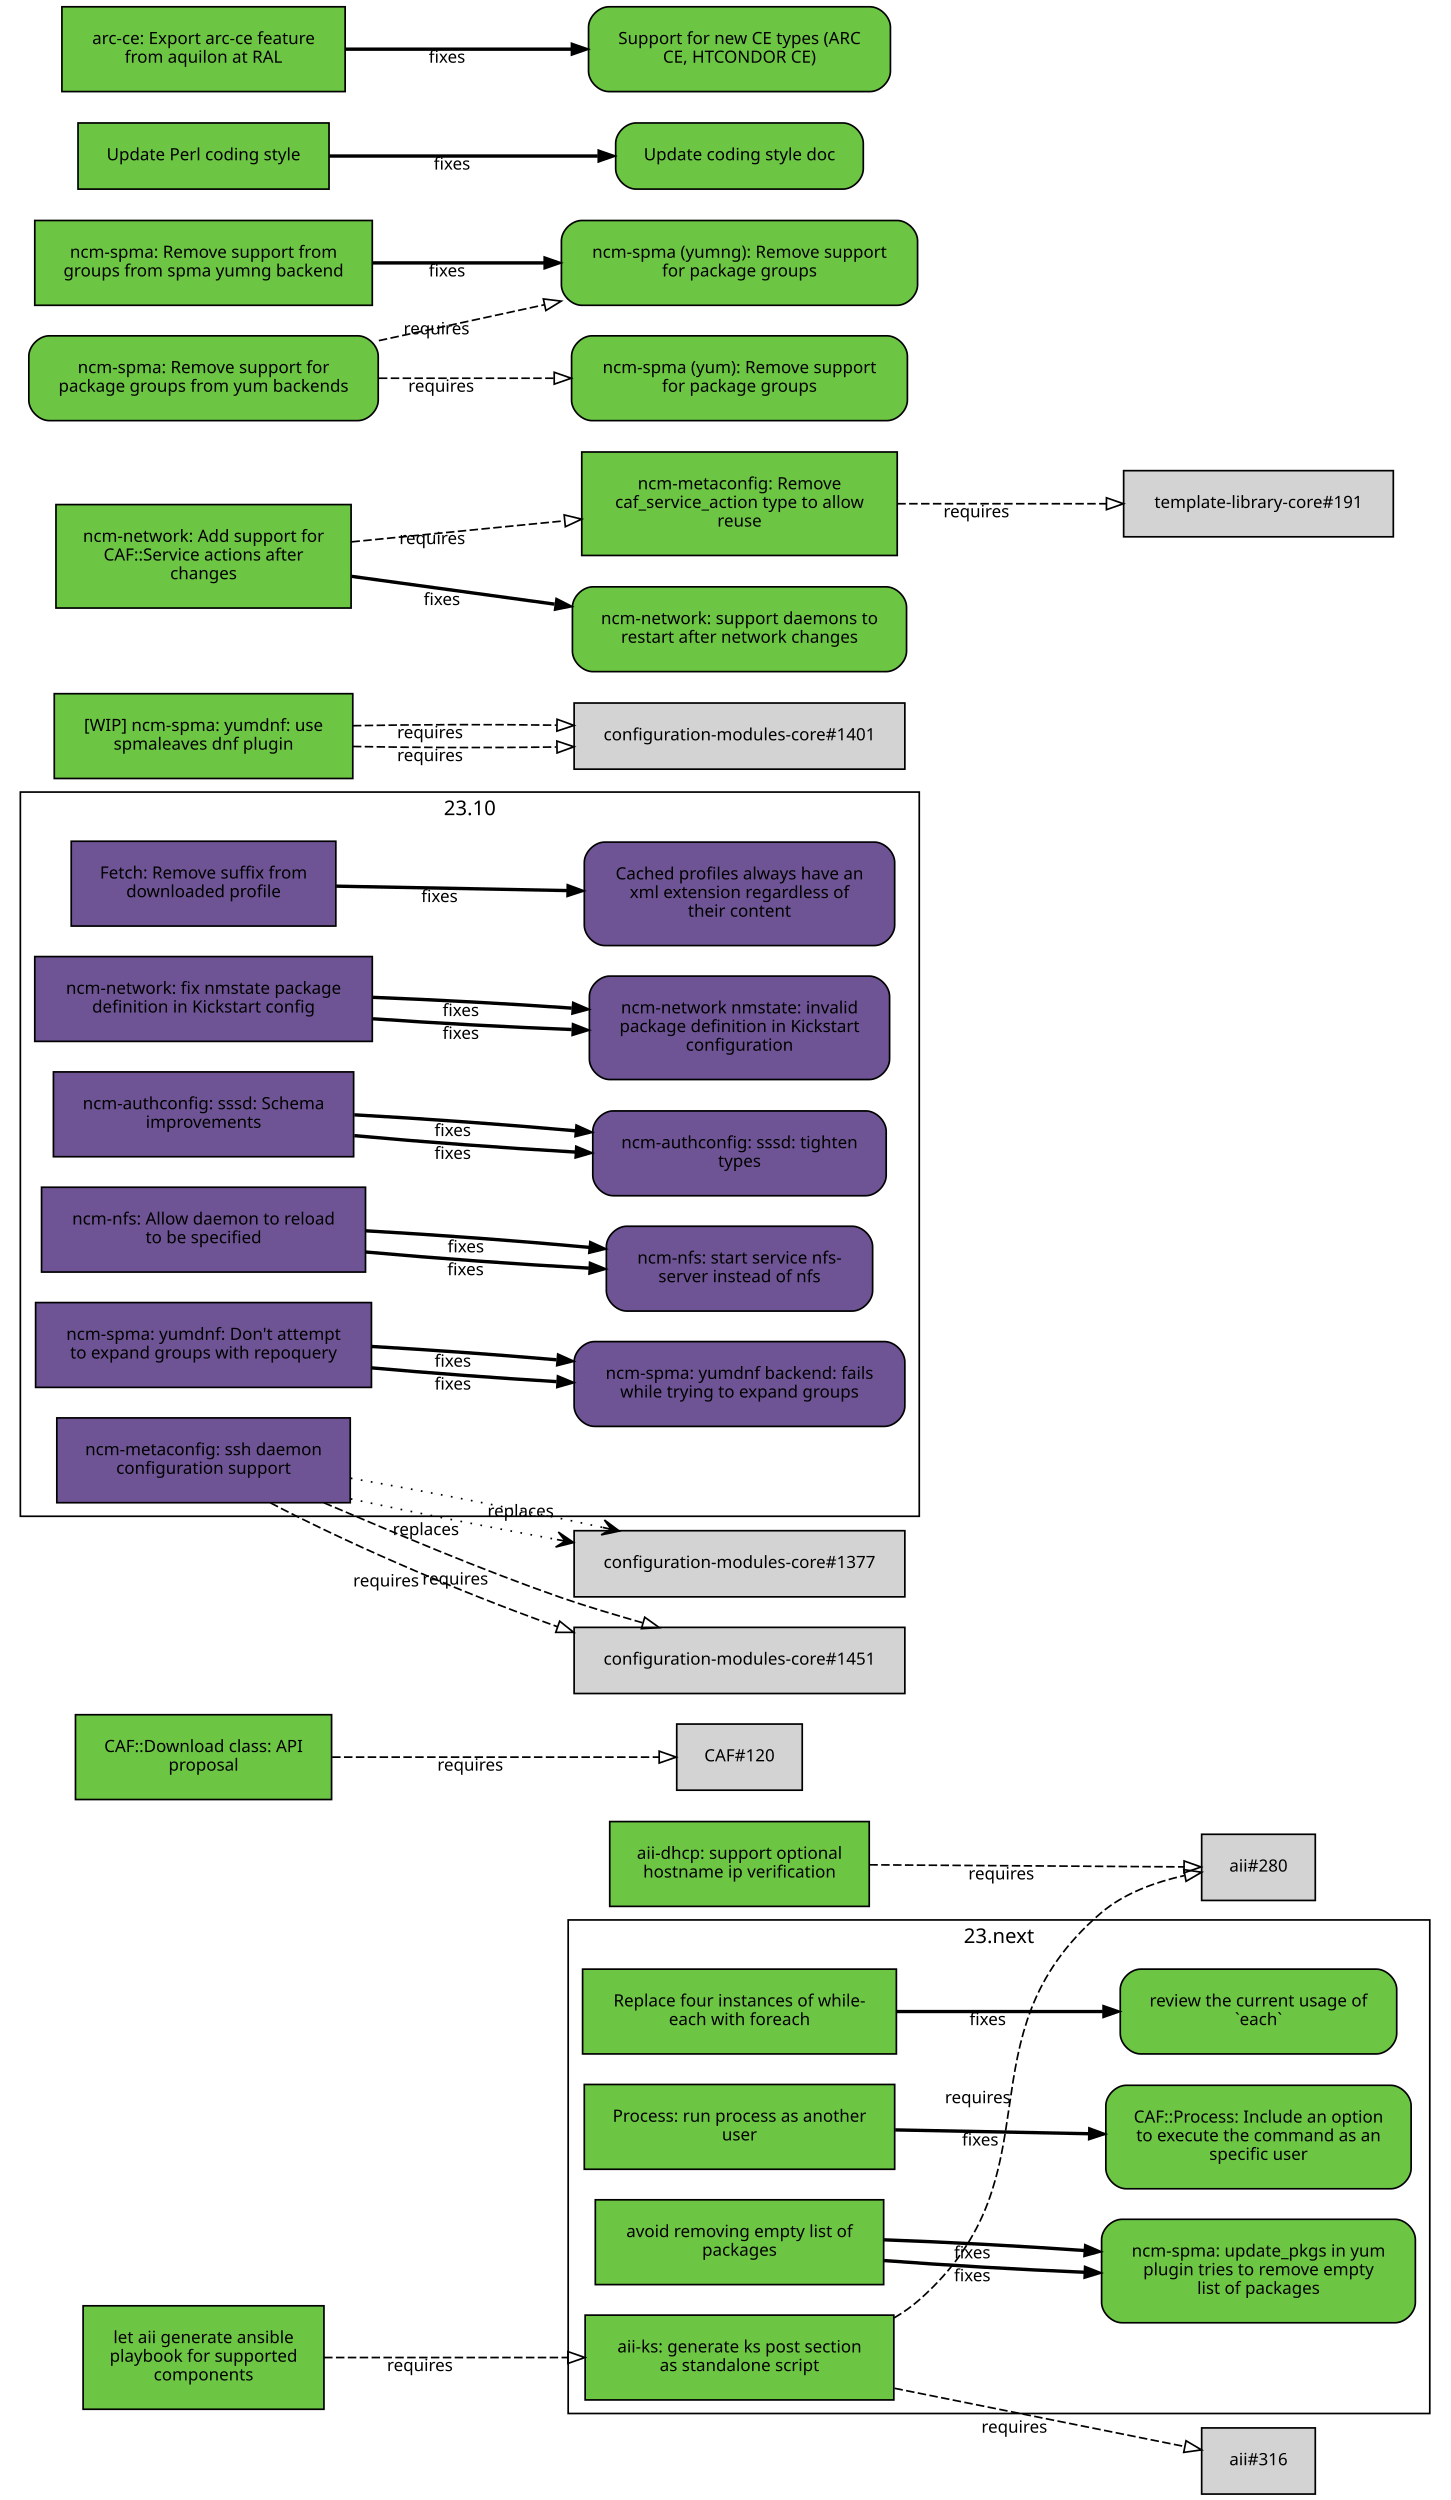
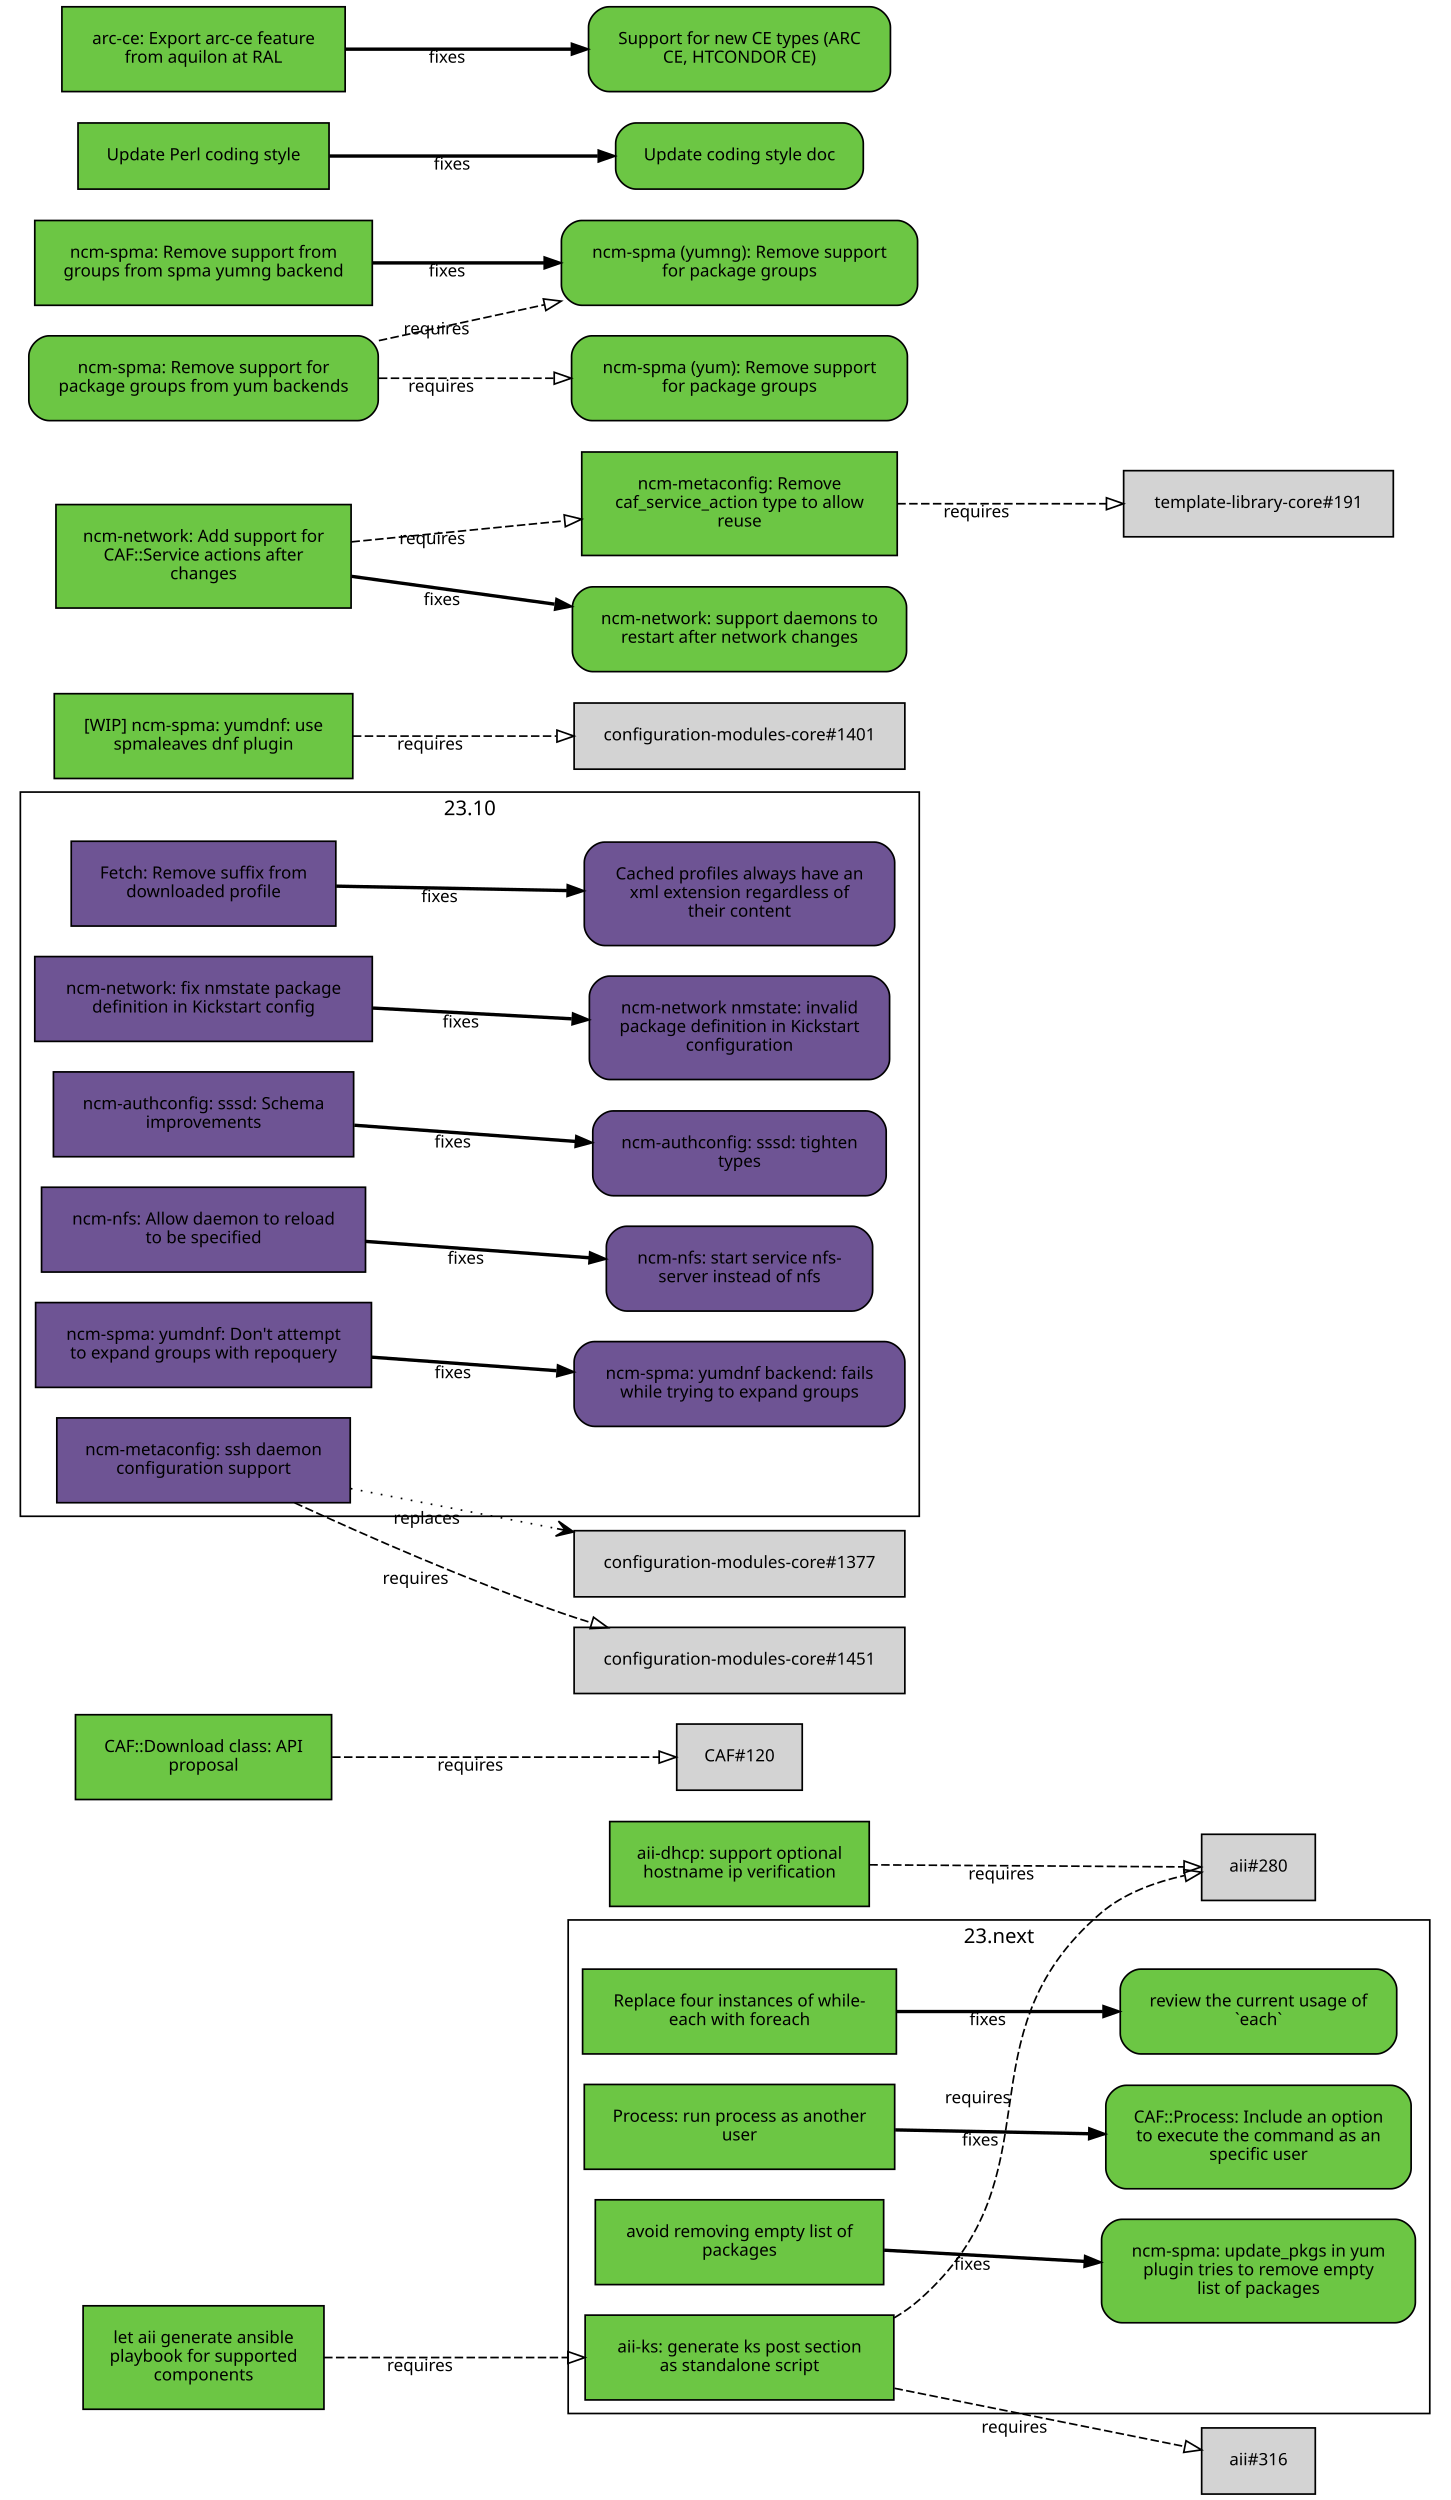
<svg xmlns="http://www.w3.org/2000/svg" xmlns:xlink="http://www.w3.org/1999/xlink" width="855pt" height="1474pt" viewBox="0.00 0.00 855.00 1474.00">
  <g id="graph0" class="graph" transform="scale(1 1) rotate(0) translate(4 1470)">
    <polygon fill="white" stroke="white" points="-4,5 -4,-1470 852,-1470 852,5 -4,5" />
    <g id="clust2" class="cluster">
      <polygon fill="none" stroke="black" points="8,-576 8,-1003 538,-1003 538,-576 8,-576" />
      <text text-anchor="middle" x="273" y="-989.4" font-family="Sans" font-size="12.00">23.10</text>
    </g>
    <g id="clust1" class="cluster">
      <polygon fill="none" stroke="black" points="331,-47 331,-338 839,-338 839,-47 331,-47" />
      <text text-anchor="middle" x="585" y="-324.4" font-family="Sans" font-size="12.00">23.next</text>
    </g>
    <g id="node1" class="node">
      <g id="a_node1">
        <a xlink:href="https://github.com/quattor/aii/pull/328" xlink:title="aii#328 (pull-request)" target="_parent">
          <polygon fill="#6cc644" stroke="black" points="523,-105 341,-105 341,-55 523,-55 523,-105" />
          <text text-anchor="middle" x="432" y="-83" font-family="Sans" font-size="10.00">aii-ks: generate ks post section</text>
          <text text-anchor="middle" x="432" y="-72" font-family="Sans" font-size="10.00">as standalone script</text>
        </a>
      </g>
    </g>
    <g id="node2" class="node">
      <polygon fill="lightgrey" stroke="black" points="771.5,-388.5 704.5,-388.5 704.5,-349.5 771.5,-349.5 771.5,-388.5" />
      <text text-anchor="middle" x="738" y="-366.5" font-family="Sans" font-size="10.00">aii#280</text>
    </g>
    <g id="edge1" class="edge">
      <path fill="none" stroke="black" stroke-dasharray="5,2" d="M523.177,-103.373C528.47,-106.484 533.473,-110.008 538,-114 621.964,-188.027 560.019,-269.143 645,-342 658.709,-353.754 677.321,-360.394 694.218,-364.145" />
      <polygon fill="none" stroke="black" points="693.975,-367.663 704.458,-366.126 695.305,-360.79 693.975,-367.663" />
      <text text-anchor="middle" x="572.527" y="-229.944" font-family="Sans" font-size="10.00">requires</text>
    </g>
    <g id="node3" class="node">
      <polygon fill="lightgrey" stroke="black" points="771.5,-38.5 704.5,-38.5 704.5,0.5 771.5,0.5 771.5,-38.5" />
      <text text-anchor="middle" x="738" y="-16.5" font-family="Sans" font-size="10.00">aii#316</text>
    </g>
    <g id="edge2" class="edge">
      <path fill="none" stroke="black" stroke-dasharray="5,2" d="M523.387,-61.863C580.055,-50.492 650.477,-36.362 694.595,-27.509" />
      <polygon fill="none" stroke="black" points="695.291,-30.939 704.407,-25.54 693.914,-24.076 695.291,-30.939" />
      <text text-anchor="middle" x="594.051" y="-35.671" font-family="Sans" font-size="10.00">requires</text>
    </g>
    <g id="node4" class="node">
      <g id="a_node4">
        <a xlink:href="https://github.com/quattor/aii/pull/331" xlink:title="aii#331 (pull-request)" target="_parent">
          <polygon fill="#6cc644" stroke="black" points="187,-110.5 45,-110.5 45,-49.5 187,-49.5 187,-110.5" />
          <text text-anchor="middle" x="116" y="-88.5" font-family="Sans" font-size="10.00">let aii generate ansible</text>
          <text text-anchor="middle" x="116" y="-77.5" font-family="Sans" font-size="10.00">playbook for supported</text>
          <text text-anchor="middle" x="116" y="-66.5" font-family="Sans" font-size="10.00">components</text>
        </a>
      </g>
    </g>
    <g id="edge3" class="edge">
      <path fill="none" stroke="black" stroke-dasharray="5,2" d="M187.077,-80C229.343,-80 283.883,-80 330.668,-80" />
      <polygon fill="none" stroke="black" points="330.834,-83.5 340.834,-80 330.834,-76.5 330.834,-83.5" />
      <text text-anchor="middle" x="243.574" y="-72" font-family="Sans" font-size="10.00">requires</text>
    </g>
    <g id="node5" class="node">
      <g id="a_node5">
        <a xlink:href="https://github.com/quattor/aii/pull/299" xlink:title="aii#299 (pull-request)" target="_parent">
          <polygon fill="#6cc644" stroke="black" points="508.5,-396 355.5,-396 355.5,-346 508.5,-346 508.5,-396" />
          <text text-anchor="middle" x="432" y="-374" font-family="Sans" font-size="10.00">aii-dhcp: support optional</text>
          <text text-anchor="middle" x="432" y="-363" font-family="Sans" font-size="10.00">hostname ip verification</text>
        </a>
      </g>
    </g>
    <g id="edge4" class="edge">
      <path fill="none" stroke="black" stroke-dasharray="5,2" d="M508.537,-370.503C567.023,-370.118 645.931,-369.599 694.049,-369.283" />
      <polygon fill="none" stroke="black" points="694.146,-372.782 704.123,-369.216 694.1,-365.782 694.146,-372.782" />
      <text text-anchor="middle" x="586.342" y="-361.86" font-family="Sans" font-size="10.00">requires</text>
    </g>
    <g id="node6" class="node">
      <g id="a_node6">
        <a xlink:href="https://github.com/quattor/CAF/pull/277" xlink:title="CAF#277 (pull-request)" target="_parent">
          <polygon fill="#6cc644" stroke="black" points="524.5,-309 339.5,-309 339.5,-259 524.5,-259 524.5,-309" />
          <text text-anchor="middle" x="432" y="-287" font-family="Sans" font-size="10.00">Replace four instances of while-</text>
          <text text-anchor="middle" x="432" y="-276" font-family="Sans" font-size="10.00">each with foreach</text>
        </a>
      </g>
    </g>
    <g id="node7" class="node">
      <g id="a_node7">
        <a xlink:href="https://github.com/quattor/CAF/issues/109" xlink:title="CAF#109 (issue)" target="_parent">
          <path fill="#6cc644" stroke="black" d="M807.5,-309C807.5,-309 668.5,-309 668.5,-309 662.5,-309 656.5,-303 656.5,-297 656.5,-297 656.5,-271 656.5,-271 656.5,-265 662.5,-259 668.5,-259 668.5,-259 807.5,-259 807.5,-259 813.5,-259 819.5,-265 819.5,-271 819.5,-271 819.5,-297 819.5,-297 819.5,-303 813.5,-309 807.5,-309" />
          <text text-anchor="middle" x="738" y="-287" font-family="Sans" font-size="10.00">review the current usage of</text>
          <text text-anchor="middle" x="738" y="-276" font-family="Sans" font-size="10.00">`each`</text>
        </a>
      </g>
    </g>
    <g id="edge5" class="edge">
      <path fill="none" stroke="black" stroke-width="2" d="M524.622,-284C563.139,-284 607.831,-284 646.253,-284" />
      <polygon fill="black" stroke="black" points="646.394,-287.5 656.394,-284 646.394,-280.5 646.394,-287.5" />
      <text text-anchor="middle" x="578.345" y="-276" font-family="Sans" font-size="10.00">fixes</text>
    </g>
    <g id="node8" class="node">
      <g id="a_node8">
        <a xlink:href="https://github.com/quattor/CAF/pull/257" xlink:title="CAF#257 (pull-request)" target="_parent">
          <polygon fill="#6cc644" stroke="black" points="523.5,-241 340.5,-241 340.5,-191 523.5,-191 523.5,-241" />
          <text text-anchor="middle" x="432" y="-219" font-family="Sans" font-size="10.00">Process: run process as another</text>
          <text text-anchor="middle" x="432" y="-208" font-family="Sans" font-size="10.00">user</text>
        </a>
      </g>
    </g>
    <g id="node9" class="node">
      <g id="a_node9">
        <a xlink:href="https://github.com/quattor/CAF/issues/253" xlink:title="CAF#253 (issue)" target="_parent">
          <path fill="#6cc644" stroke="black" d="M816,-240.5C816,-240.5 660,-240.5 660,-240.5 654,-240.5 648,-234.5 648,-228.5 648,-228.5 648,-191.5 648,-191.5 648,-185.5 654,-179.5 660,-179.5 660,-179.5 816,-179.5 816,-179.5 822,-179.5 828,-185.5 828,-191.5 828,-191.5 828,-228.5 828,-228.5 828,-234.5 822,-240.5 816,-240.5" />
          <text text-anchor="middle" x="738" y="-218.5" font-family="Sans" font-size="10.00">CAF::Process: Include an option</text>
          <text text-anchor="middle" x="738" y="-207.5" font-family="Sans" font-size="10.00">to execute the command as an</text>
          <text text-anchor="middle" x="738" y="-196.5" font-family="Sans" font-size="10.00">specific user</text>
        </a>
      </g>
    </g>
    <g id="edge6" class="edge">
      <path fill="none" stroke="black" stroke-width="2" d="M523.798,-214.208C559.701,-213.499 601.072,-212.683 637.762,-211.959" />
      <polygon fill="black" stroke="black" points="638.048,-215.454 647.977,-211.757 637.91,-208.455 638.048,-215.454" />
      <text text-anchor="middle" x="573.947" y="-204.981" font-family="Sans" font-size="10.00">fixes</text>
    </g>
    <g id="node10" class="node">
      <g id="a_node10">
        <a xlink:href="https://github.com/quattor/CAF/pull/110" xlink:title="CAF#110 (pull-request)" target="_parent">
          <polygon fill="#6cc644" stroke="black" points="191.5,-459 40.5,-459 40.5,-409 191.5,-409 191.5,-459" />
          <text text-anchor="middle" x="116" y="-437" font-family="Sans" font-size="10.00">CAF::Download class: API</text>
          <text text-anchor="middle" x="116" y="-426" font-family="Sans" font-size="10.00">proposal</text>
        </a>
      </g>
    </g>
    <g id="node11" class="node">
      <polygon fill="lightgrey" stroke="black" points="469,-453.5 395,-453.5 395,-414.5 469,-414.5 469,-453.5" />
      <text text-anchor="middle" x="432" y="-431.5" font-family="Sans" font-size="10.00">CAF#120</text>
    </g>
    <g id="edge7" class="edge">
      <path fill="none" stroke="black" stroke-dasharray="5,2" d="M191.812,-434C251.718,-434 333.856,-434 384.623,-434" />
      <polygon fill="none" stroke="black" points="384.651,-437.5 394.651,-434 384.651,-430.5 384.651,-437.5" />
      <text text-anchor="middle" x="273.255" y="-426" font-family="Sans" font-size="10.00">requires</text>
    </g>
    <g id="node12" class="node">
      <g id="a_node12">
        <a xlink:href="https://github.com/quattor/CCM/pull/210" xlink:title="CCM#210 (pull-request)" target="_parent">
          <polygon fill="#6e5494" stroke="black" points="194,-974 38,-974 38,-924 194,-924 194,-974" />
          <text text-anchor="middle" x="116" y="-952" font-family="Sans" font-size="10.00">Fetch: Remove suffix from</text>
          <text text-anchor="middle" x="116" y="-941" font-family="Sans" font-size="10.00">downloaded profile</text>
        </a>
      </g>
    </g>
    <g id="node13" class="node">
      <g id="a_node13">
        <a xlink:href="https://github.com/quattor/CCM/issues/204" xlink:title="CCM#204 (issue)" target="_parent">
          <path fill="#6e5494" stroke="black" d="M511.5,-973.5C511.5,-973.5 352.5,-973.5 352.5,-973.5 346.5,-973.5 340.5,-967.5 340.5,-961.5 340.5,-961.5 340.5,-924.5 340.5,-924.5 340.5,-918.5 346.5,-912.5 352.5,-912.5 352.5,-912.5 511.5,-912.5 511.5,-912.5 517.5,-912.5 523.5,-918.5 523.5,-924.5 523.5,-924.5 523.5,-961.5 523.5,-961.5 523.5,-967.5 517.5,-973.5 511.5,-973.5" />
          <text text-anchor="middle" x="432" y="-951.5" font-family="Sans" font-size="10.00">Cached profiles always have an</text>
          <text text-anchor="middle" x="432" y="-940.5" font-family="Sans" font-size="10.00">xml extension regardless of</text>
          <text text-anchor="middle" x="432" y="-929.5" font-family="Sans" font-size="10.00">their content</text>
        </a>
      </g>
    </g>
    <g id="edge8" class="edge">
      <path fill="none" stroke="black" stroke-width="2" d="M194.215,-947.525C235.236,-946.741 286.154,-945.768 330.251,-944.925" />
      <polygon fill="black" stroke="black" points="330.492,-948.421 340.423,-944.731 330.358,-941.423 330.492,-948.421" />
      <text text-anchor="middle" x="255.112" y="-938.132" font-family="Sans" font-size="10.00">fixes</text>
    </g>
    <g id="node14" class="node">
      <g id="a_node14">
        <a xlink:href="https://github.com/quattor/configuration-modules-core/pull/1630" xlink:title="configuration-modules-core#1630 (pull-request)" target="_parent">
          <polygon fill="#6e5494" stroke="black" points="215.5,-906 16.5,-906 16.5,-856 215.5,-856 215.5,-906" />
          <text text-anchor="middle" x="116" y="-884" font-family="Sans" font-size="10.00">ncm-network: fix nmstate package</text>
          <text text-anchor="middle" x="116" y="-873" font-family="Sans" font-size="10.00">definition in Kickstart config</text>
        </a>
      </g>
    </g>
    <g id="node15" class="node">
      <g id="a_node15">
        <a xlink:href="https://github.com/quattor/configuration-modules-core/issues/1629" xlink:title="configuration-modules-core#1629 (issue)" target="_parent">
          <path fill="#6e5494" stroke="black" d="M508.5,-894.5C508.5,-894.5 355.5,-894.5 355.5,-894.5 349.5,-894.5 343.5,-888.5 343.5,-882.5 343.5,-882.5 343.5,-845.5 343.5,-845.5 343.5,-839.5 349.5,-833.5 355.5,-833.5 355.5,-833.5 508.5,-833.5 508.5,-833.5 514.5,-833.5 520.5,-839.5 520.5,-845.5 520.5,-845.5 520.5,-882.5 520.5,-882.5 520.5,-888.5 514.5,-894.5 508.5,-894.5" />
          <text text-anchor="middle" x="432" y="-872.5" font-family="Sans" font-size="10.00">ncm-network nmstate: invalid</text>
          <text text-anchor="middle" x="432" y="-861.5" font-family="Sans" font-size="10.00">package definition in Kickstart</text>
          <text text-anchor="middle" x="432" y="-850.5" font-family="Sans" font-size="10.00">configuration</text>
        </a>
      </g>
    </g>
    <g id="edge9" class="edge">
-       <path fill="none" stroke="black" stroke-width="2" d="M215.921,-869.323C253.303,-866.723 295.798,-864.427 333.087,-862.995" />
-       <polygon fill="black" stroke="black" points="333.593,-866.479 343.458,-862.615 333.336,-859.484 333.593,-866.479" />
-       <text text-anchor="middle" x="267.683" y="-857.446" font-family="Sans" font-size="10.00">fixes</text>
-     </g>
-     <g id="edge17" class="edge">
-       <path fill="none" stroke="black" stroke-width="2" d="M215.921,-881.966C253.303,-880.519 295.798,-878.213 333.087,-875.607" />
-       <polygon fill="black" stroke="black" points="333.734,-879.07 343.458,-874.864 333.234,-872.087 333.734,-879.07" />
-       <text text-anchor="middle" x="267.683" y="-870.938" font-family="Sans" font-size="10.00">fixes</text>
+       <path fill="none" stroke="black" stroke-width="2" d="M215.921,-875.644C253.303,-873.621 295.798,-871.32 333.087,-869.301" />
+       <polygon fill="black" stroke="black" points="333.662,-872.775 343.458,-868.74 333.283,-865.785 333.662,-872.775" />
+       <text text-anchor="middle" x="267.683" y="-864.192" font-family="Sans" font-size="10.00">fixes</text>
    </g>
    <g id="node16" class="node">
      <g id="a_node16">
        <a xlink:href="https://github.com/quattor/configuration-modules-core/pull/1622" xlink:title="configuration-modules-core#1622 (pull-request)" target="_parent">
          <polygon fill="#6e5494" stroke="black" points="204.5,-838 27.5,-838 27.5,-788 204.5,-788 204.5,-838" />
          <text text-anchor="middle" x="116" y="-816" font-family="Sans" font-size="10.00">ncm-authconfig: sssd: Schema</text>
          <text text-anchor="middle" x="116" y="-805" font-family="Sans" font-size="10.00">improvements</text>
        </a>
      </g>
    </g>
    <g id="node17" class="node">
      <g id="a_node17">
        <a xlink:href="https://github.com/quattor/configuration-modules-core/issues/1471" xlink:title="configuration-modules-core#1471 (issue)" target="_parent">
          <path fill="#6e5494" stroke="black" d="M506.5,-815C506.5,-815 357.5,-815 357.5,-815 351.5,-815 345.5,-809 345.5,-803 345.5,-803 345.5,-777 345.5,-777 345.5,-771 351.5,-765 357.5,-765 357.5,-765 506.5,-765 506.5,-765 512.5,-765 518.5,-771 518.5,-777 518.5,-777 518.5,-803 518.5,-803 518.5,-809 512.5,-815 506.5,-815" />
          <text text-anchor="middle" x="432" y="-793" font-family="Sans" font-size="10.00">ncm-authconfig: sssd: tighten</text>
          <text text-anchor="middle" x="432" y="-782" font-family="Sans" font-size="10.00">types</text>
        </a>
      </g>
    </g>
    <g id="edge10" class="edge">
-       <path fill="none" stroke="black" stroke-width="2" d="M204.884,-800.431C245.446,-796.685 293.697,-793.104 335.189,-790.746" />
-       <polygon fill="black" stroke="black" points="335.515,-794.233 345.307,-790.188 335.129,-787.244 335.515,-794.233" />
-       <text text-anchor="middle" x="262.92" y="-786.683" font-family="Sans" font-size="10.00">fixes</text>
-     </g>
-     <g id="edge18" class="edge">
-       <path fill="none" stroke="black" stroke-width="2" d="M204.884,-812.694C245.446,-810.498 293.697,-807.01 335.189,-803.29" />
-       <polygon fill="black" stroke="black" points="335.667,-806.761 345.307,-802.366 335.03,-799.79 335.667,-806.761" />
-       <text text-anchor="middle" x="262.92" y="-800.182" font-family="Sans" font-size="10.00">fixes</text>
+       <path fill="none" stroke="black" stroke-width="2" d="M204.884,-806.563C245.446,-803.592 293.697,-800.057 335.189,-797.018" />
+       <polygon fill="black" stroke="black" points="335.589,-800.498 345.307,-796.277 335.078,-793.517 335.589,-800.498" />
+       <text text-anchor="middle" x="262.92" y="-793.433" font-family="Sans" font-size="10.00">fixes</text>
    </g>
    <g id="node18" class="node">
      <g id="a_node18">
        <a xlink:href="https://github.com/quattor/configuration-modules-core/pull/1621" xlink:title="configuration-modules-core#1621 (pull-request)" target="_parent">
          <polygon fill="#6e5494" stroke="black" points="211.5,-770 20.5,-770 20.5,-720 211.5,-720 211.5,-770" />
          <text text-anchor="middle" x="116" y="-748" font-family="Sans" font-size="10.00">ncm-nfs: Allow daemon to reload</text>
          <text text-anchor="middle" x="116" y="-737" font-family="Sans" font-size="10.00">to be specified</text>
        </a>
      </g>
    </g>
    <g id="node19" class="node">
      <g id="a_node19">
        <a xlink:href="https://github.com/quattor/configuration-modules-core/issues/1618" xlink:title="configuration-modules-core#1618 (issue)" target="_parent">
          <path fill="#6e5494" stroke="black" d="M498.5,-747C498.5,-747 365.5,-747 365.5,-747 359.5,-747 353.5,-741 353.5,-735 353.5,-735 353.5,-709 353.5,-709 353.5,-703 359.5,-697 365.5,-697 365.5,-697 498.5,-697 498.5,-697 504.5,-697 510.5,-703 510.5,-709 510.5,-709 510.5,-735 510.5,-735 510.5,-741 504.5,-747 498.5,-747" />
          <text text-anchor="middle" x="432" y="-725" font-family="Sans" font-size="10.00">ncm-nfs: start service nfs-</text>
          <text text-anchor="middle" x="432" y="-714" font-family="Sans" font-size="10.00">server instead of nfs</text>
        </a>
      </g>
    </g>
    <g id="edge11" class="edge">
-       <path fill="none" stroke="black" stroke-width="2" d="M211.636,-731.816C253.42,-728.053 302.24,-724.518 343.204,-722.301" />
-       <polygon fill="black" stroke="black" points="343.636,-725.784 353.439,-721.767 343.271,-718.793 343.636,-725.784" />
-       <text text-anchor="middle" x="270.482" y="-718.137" font-family="Sans" font-size="10.00">fixes</text>
-     </g>
-     <g id="edge19" class="edge">
-       <path fill="none" stroke="black" stroke-width="2" d="M211.636,-744.321C253.508,-741.957 302.447,-738.33 343.464,-734.537" />
-       <polygon fill="black" stroke="black" points="343.812,-738.019 353.439,-733.596 343.155,-731.05 343.812,-738.019" />
-       <text text-anchor="middle" x="270.635" y="-731.608" font-family="Sans" font-size="10.00">fixes</text>
+       <path fill="none" stroke="black" stroke-width="2" d="M211.636,-738.068C253.508,-735.001 302.447,-731.416 343.464,-728.412" />
+       <polygon fill="black" stroke="black" points="343.722,-731.902 353.439,-727.681 343.21,-724.921 343.722,-731.902" />
+       <text text-anchor="middle" x="270.635" y="-724.868" font-family="Sans" font-size="10.00">fixes</text>
    </g>
    <g id="node20" class="node">
      <g id="a_node20">
        <a xlink:href="https://github.com/quattor/configuration-modules-core/pull/1620" xlink:title="configuration-modules-core#1620 (pull-request)" target="_parent">
          <polygon fill="#6e5494" stroke="black" points="215,-702 17,-702 17,-652 215,-652 215,-702" />
          <text text-anchor="middle" x="116" y="-680" font-family="Sans" font-size="10.00">ncm-spma: yumdnf: Don't attempt</text>
          <text text-anchor="middle" x="116" y="-669" font-family="Sans" font-size="10.00">to expand groups with repoquery</text>
        </a>
      </g>
    </g>
    <g id="node21" class="node">
      <g id="a_node21">
        <a xlink:href="https://github.com/quattor/configuration-modules-core/issues/1524" xlink:title="configuration-modules-core#1524 (issue)" target="_parent">
          <path fill="#6e5494" stroke="black" d="M517.5,-679C517.5,-679 346.5,-679 346.5,-679 340.5,-679 334.5,-673 334.5,-667 334.5,-667 334.5,-641 334.5,-641 334.5,-635 340.5,-629 346.5,-629 346.5,-629 517.5,-629 517.5,-629 523.5,-629 529.5,-635 529.5,-641 529.5,-641 529.5,-667 529.5,-667 529.5,-673 523.5,-679 517.5,-679" />
          <text text-anchor="middle" x="432" y="-657" font-family="Sans" font-size="10.00">ncm-spma: yumdnf backend: fails</text>
          <text text-anchor="middle" x="432" y="-646" font-family="Sans" font-size="10.00">while trying to expand groups</text>
        </a>
      </g>
    </g>
    <g id="edge12" class="edge">
-       <path fill="none" stroke="black" stroke-width="2" d="M215.06,-663.509C249.699,-660.428 288.815,-657.521 324.146,-655.393" />
-       <polygon fill="black" stroke="black" points="324.713,-658.866 334.491,-654.786 324.303,-651.878 324.713,-658.866" />
-       <text text-anchor="middle" x="262.99" y="-650.678" font-family="Sans" font-size="10.00">fixes</text>
-     </g>
-     <g id="edge20" class="edge">
-       <path fill="none" stroke="black" stroke-width="2" d="M215.06,-676.125C249.699,-674.132 288.815,-671.309 324.146,-668.261" />
-       <polygon fill="black" stroke="black" points="324.835,-671.714 334.491,-667.353 324.223,-664.741 324.835,-671.714" />
-       <text text-anchor="middle" x="262.99" y="-664.177" font-family="Sans" font-size="10.00">fixes</text>
+       <path fill="none" stroke="black" stroke-width="2" d="M215.06,-669.817C249.699,-667.28 288.815,-664.415 324.146,-661.827" />
+       <polygon fill="black" stroke="black" points="324.773,-665.29 334.491,-661.069 324.262,-658.309 324.773,-665.29" />
+       <text text-anchor="middle" x="262.99" y="-657.428" font-family="Sans" font-size="10.00">fixes</text>
    </g>
    <g id="node22" class="node">
      <g id="a_node22">
        <a xlink:href="https://github.com/quattor/configuration-modules-core/pull/1554" xlink:title="configuration-modules-core#1554 (pull-request)" target="_parent">
          <polygon fill="#6cc644" stroke="black" points="517,-173 347,-173 347,-123 517,-123 517,-173" />
          <text text-anchor="middle" x="432" y="-151" font-family="Sans" font-size="10.00">avoid removing empty list of</text>
          <text text-anchor="middle" x="432" y="-140" font-family="Sans" font-size="10.00">packages</text>
        </a>
      </g>
    </g>
    <g id="node23" class="node">
      <g id="a_node23">
        <a xlink:href="https://github.com/quattor/configuration-modules-core/issues/1553" xlink:title="configuration-modules-core#1553 (issue)" target="_parent">
          <path fill="#6cc644" stroke="black" d="M818.5,-161.5C818.5,-161.5 657.5,-161.5 657.5,-161.5 651.5,-161.5 645.5,-155.5 645.5,-149.5 645.5,-149.5 645.5,-112.5 645.5,-112.5 645.5,-106.5 651.5,-100.5 657.5,-100.5 657.5,-100.5 818.5,-100.5 818.5,-100.5 824.5,-100.5 830.5,-106.5 830.5,-112.5 830.5,-112.5 830.5,-149.5 830.5,-149.5 830.5,-155.5 824.5,-161.5 818.5,-161.5" />
          <text text-anchor="middle" x="738" y="-139.5" font-family="Sans" font-size="10.00">ncm-spma: update_pkgs in yum</text>
          <text text-anchor="middle" x="738" y="-128.5" font-family="Sans" font-size="10.00">plugin tries to remove empty</text>
          <text text-anchor="middle" x="738" y="-117.5" font-family="Sans" font-size="10.00">list of packages</text>
        </a>
      </g>
    </g>
    <g id="edge13" class="edge">
-       <path fill="none" stroke="black" stroke-width="2" d="M517.277,-137.172C553.812,-134.397 596.909,-131.888 635.213,-130.281" />
-       <polygon fill="black" stroke="black" points="635.508,-133.772 645.359,-129.872 635.226,-126.777 635.508,-133.772" />
-       <text text-anchor="middle" x="569.248" y="-124.962" font-family="Sans" font-size="10.00">fixes</text>
-     </g>
-     <g id="edge21" class="edge">
-       <path fill="none" stroke="black" stroke-width="2" d="M517.277,-149.402C553.812,-148.092 596.909,-145.78 635.213,-143.103" />
-       <polygon fill="black" stroke="black" points="635.634,-146.582 645.359,-142.378 635.134,-139.6 635.634,-146.582" />
-       <text text-anchor="middle" x="569.248" y="-138.458" font-family="Sans" font-size="10.00">fixes</text>
+       <path fill="none" stroke="black" stroke-width="2" d="M517.277,-143.287C553.812,-141.244 596.909,-138.834 635.213,-136.692" />
+       <polygon fill="black" stroke="black" points="635.57,-140.178 645.359,-136.125 635.179,-133.189 635.57,-140.178" />
+       <text text-anchor="middle" x="569.248" y="-131.71" font-family="Sans" font-size="10.00">fixes</text>
    </g>
    <g id="node24" class="node">
      <g id="a_node24">
        <a xlink:href="https://github.com/quattor/configuration-modules-core/pull/1452" xlink:title="configuration-modules-core#1452 (pull-request)" target="_parent">
          <polygon fill="#6e5494" stroke="black" points="202.5,-634 29.5,-634 29.5,-584 202.5,-584 202.5,-634" />
          <text text-anchor="middle" x="116" y="-612" font-family="Sans" font-size="10.00">ncm-metaconfig: ssh daemon</text>
          <text text-anchor="middle" x="116" y="-601" font-family="Sans" font-size="10.00">configuration support</text>
        </a>
      </g>
    </g>
    <g id="node25" class="node">
      <polygon fill="lightgrey" stroke="black" points="529.5,-567.5 334.5,-567.5 334.5,-528.5 529.5,-528.5 529.5,-567.5" />
      <text text-anchor="middle" x="432" y="-545.5" font-family="Sans" font-size="10.00">configuration-modules-core#1377</text>
    </g>
    <g id="edge14" class="edge">
-       <path fill="none" stroke="black" stroke-dasharray="1,5" d="M202.802,-586.241C240.298,-578.212 284.669,-569.478 324.269,-562.302" />
-       <polygon fill="black" stroke="black" points="334.228,-560.512 325.181,-566.71 329.306,-561.397 324.385,-562.281 324.385,-562.281 324.385,-562.281 329.306,-561.397 323.589,-557.852 334.228,-560.512 334.228,-560.512" />
-       <text text-anchor="middle" x="247.096" y="-564.901" font-family="Sans" font-size="10.00">replaces</text>
+       <path fill="none" stroke="black" stroke-dasharray="1,5" d="M202.802,-592.331C240.298,-585.047 284.669,-576.427 324.269,-568.734" />
+       <polygon fill="black" stroke="black" points="334.228,-566.8 325.269,-573.124 329.319,-567.753 324.411,-568.707 324.411,-568.707 324.411,-568.707 329.319,-567.753 323.553,-564.289 334.228,-566.8 334.228,-566.8" />
+       <text text-anchor="middle" x="247.583" y="-571.552" font-family="Sans" font-size="10.00">replaces</text>
    </g>
    <g id="node26" class="node">
      <polygon fill="lightgrey" stroke="black" points="529.5,-510.5 334.5,-510.5 334.5,-471.5 529.5,-471.5 529.5,-510.5" />
      <text text-anchor="middle" x="432" y="-488.5" font-family="Sans" font-size="10.00">configuration-modules-core#1451</text>
    </g>
    <g id="edge15" class="edge">
-       <path fill="none" stroke="black" stroke-dasharray="5,2" d="M155.44,-583.911C195.112,-563.096 259.352,-534.126 324.622,-510.928" />
-       <polygon fill="none" stroke="black" points="325.979,-514.161 334.257,-507.549 323.662,-507.556 325.979,-514.161" />
-       <text text-anchor="middle" x="223.627" y="-534.624" font-family="Sans" font-size="10.00">requires</text>
-     </g>
-     <g id="edge22" class="edge">
-       <path fill="none" stroke="black" stroke-dasharray="1,5" d="M202.802,-598.422C249.154,-590.338 306.011,-579.249 351.375,-569.43" />
-       <polygon fill="black" stroke="black" points="361.167,-567.29 352.358,-573.821 356.282,-568.357 351.397,-569.425 351.397,-569.425 351.397,-569.425 356.282,-568.357 350.437,-565.028 361.167,-567.29 361.167,-567.29" />
-       <text text-anchor="middle" x="302.971" y="-575.694" font-family="Sans" font-size="10.00">replaces</text>
-     </g>
-     <g id="edge23" class="edge">
-       <path fill="none" stroke="black" stroke-dasharray="5,2" d="M186.976,-583.952C227.353,-566.79 279.408,-544.512 327,-528 342.288,-522.696 359.125,-517.778 374.717,-513.244" />
-       <polygon fill="none" stroke="black" points="376.132,-516.477 384.754,-510.319 374.174,-509.756 376.132,-516.477" />
-       <text text-anchor="middle" x="264.428" y="-535.723" font-family="Sans" font-size="10.00">requires</text>
+       <path fill="none" stroke="black" stroke-dasharray="5,2" d="M169.693,-583.943C211.678,-564.586 272.288,-537.982 327,-519 332.797,-516.989 338.816,-515.033 344.905,-513.152" />
+       <polygon fill="none" stroke="black" points="345.944,-516.495 354.51,-510.26 343.926,-509.792 345.944,-516.495" />
+       <text text-anchor="middle" x="240.995" y="-536.113" font-family="Sans" font-size="10.00">requires</text>
    </g>
    <g id="node27" class="node">
      <g id="a_node27">
        <a xlink:href="https://github.com/quattor/configuration-modules-core/pull/1507" xlink:title="configuration-modules-core#1507 (pull-request)" target="_parent">
          <polygon fill="#6cc644" stroke="black" points="204,-1061 28,-1061 28,-1011 204,-1011 204,-1061" />
          <text text-anchor="middle" x="116" y="-1039" font-family="Sans" font-size="10.00">[WIP] ncm-spma: yumdnf: use</text>
          <text text-anchor="middle" x="116" y="-1028" font-family="Sans" font-size="10.00">spmaleaves dnf plugin</text>
        </a>
      </g>
    </g>
    <g id="node28" class="node">
      <polygon fill="lightgrey" stroke="black" points="529.5,-1055.5 334.5,-1055.5 334.5,-1016.5 529.5,-1016.5 529.5,-1055.5" />
      <text text-anchor="middle" x="432" y="-1033.5" font-family="Sans" font-size="10.00">configuration-modules-core#1401</text>
    </g>
    <g id="edge16" class="edge">
-       <path fill="none" stroke="black" stroke-dasharray="5,2" d="M204.05,-1029.88C241.203,-1029.16 284.927,-1029.06 324.027,-1029.56" />
-       <polygon fill="none" stroke="black" points="324.341,-1033.07 334.391,-1029.71 324.443,-1026.07 324.341,-1033.07" />
-       <text text-anchor="middle" x="249.549" y="-1021.25" font-family="Sans" font-size="10.00">requires</text>
-     </g>
-     <g id="edge24" class="edge">
-       <path fill="none" stroke="black" stroke-dasharray="5,2" d="M204.05,-1042.12C241.203,-1042.84 284.927,-1042.94 324.027,-1042.44" />
-       <polygon fill="none" stroke="black" points="324.443,-1045.93 334.391,-1042.29 324.341,-1038.93 324.443,-1045.93" />
-       <text text-anchor="middle" x="249.549" y="-1034.75" font-family="Sans" font-size="10.00">requires</text>
+       <path fill="none" stroke="black" stroke-dasharray="5,2" d="M204.05,-1036C241.203,-1036 284.927,-1036 324.027,-1036" />
+       <polygon fill="none" stroke="black" points="324.391,-1039.5 334.391,-1036 324.391,-1032.5 324.391,-1039.5" />
+       <text text-anchor="middle" x="249.549" y="-1028" font-family="Sans" font-size="10.00">requires</text>
    </g>
    <g id="node29" class="node">
      <g id="a_node29">
        <a xlink:href="https://github.com/quattor/configuration-modules-core/pull/1336" xlink:title="configuration-modules-core#1336 (pull-request)" target="_parent">
          <polygon fill="#6cc644" stroke="black" points="203,-1172.5 29,-1172.5 29,-1111.5 203,-1111.5 203,-1172.5" />
          <text text-anchor="middle" x="116" y="-1150.5" font-family="Sans" font-size="10.00">ncm-network: Add support for</text>
          <text text-anchor="middle" x="116" y="-1139.5" font-family="Sans" font-size="10.00">CAF::Service actions after</text>
          <text text-anchor="middle" x="116" y="-1128.5" font-family="Sans" font-size="10.00">changes</text>
        </a>
      </g>
    </g>
    <g id="node30" class="node">
      <g id="a_node30">
        <a xlink:href="https://github.com/quattor/configuration-modules-core/pull/1335" xlink:title="configuration-modules-core#1335 (pull-request)" target="_parent">
          <polygon fill="#6cc644" stroke="black" points="525,-1203.5 339,-1203.5 339,-1142.5 525,-1142.5 525,-1203.5" />
          <text text-anchor="middle" x="432" y="-1181.5" font-family="Sans" font-size="10.00">ncm-metaconfig: Remove</text>
          <text text-anchor="middle" x="432" y="-1170.5" font-family="Sans" font-size="10.00">caf_service_action type to allow</text>
          <text text-anchor="middle" x="432" y="-1159.5" font-family="Sans" font-size="10.00">reuse</text>
        </a>
      </g>
    </g>
-     <g id="edge25" class="edge">
+     <g id="edge17" class="edge">
      <path fill="none" stroke="black" stroke-dasharray="5,2" d="M203.217,-1150.51C242.047,-1154.35 288.184,-1158.9 328.746,-1162.9" />
      <polygon fill="none" stroke="black" points="328.636,-1166.41 338.931,-1163.91 329.323,-1159.44 328.636,-1166.41" />
      <text text-anchor="middle" x="250.868" y="-1149.19" font-family="Sans" font-size="10.00">requires</text>
    </g>
    <g id="node31" class="node">
      <g id="a_node31">
        <a xlink:href="https://github.com/quattor/configuration-modules-core/issues/1071" xlink:title="configuration-modules-core#1071 (issue)" target="_parent">
          <path fill="#6cc644" stroke="black" d="M518.5,-1124C518.5,-1124 345.5,-1124 345.5,-1124 339.5,-1124 333.5,-1118 333.5,-1112 333.5,-1112 333.5,-1086 333.5,-1086 333.5,-1080 339.5,-1074 345.5,-1074 345.5,-1074 518.5,-1074 518.5,-1074 524.5,-1074 530.5,-1080 530.5,-1086 530.5,-1086 530.5,-1112 530.5,-1112 530.5,-1118 524.5,-1124 518.5,-1124" />
          <text text-anchor="middle" x="432" y="-1102" font-family="Sans" font-size="10.00">ncm-network: support daemons to</text>
          <text text-anchor="middle" x="432" y="-1091" font-family="Sans" font-size="10.00">restart after network changes</text>
        </a>
      </g>
    </g>
-     <g id="edge26" class="edge">
+     <g id="edge18" class="edge">
      <path fill="none" stroke="black" stroke-width="2" d="M203.217,-1130.19C240.216,-1125.13 283.848,-1119.15 322.972,-1113.79" />
      <polygon fill="black" stroke="black" points="323.912,-1117.2 333.344,-1112.37 322.962,-1110.26 323.912,-1117.2" />
      <text text-anchor="middle" x="256.527" y="-1113.25" font-family="Sans" font-size="10.00">fixes</text>
    </g>
    <g id="node32" class="node">
      <polygon fill="lightgrey" stroke="black" points="817.5,-1192.5 658.5,-1192.5 658.5,-1153.5 817.5,-1153.5 817.5,-1192.5" />
      <text text-anchor="middle" x="738" y="-1170.5" font-family="Sans" font-size="10.00">template-library-core#191</text>
    </g>
-     <g id="edge27" class="edge">
+     <g id="edge19" class="edge">
      <path fill="none" stroke="black" stroke-dasharray="5,2" d="M525.035,-1173C564.097,-1173 609.452,-1173 648.16,-1173" />
      <polygon fill="none" stroke="black" points="648.369,-1176.5 658.369,-1173 648.369,-1169.5 648.369,-1176.5" />
      <text text-anchor="middle" x="571.665" y="-1165" font-family="Sans" font-size="10.00">requires</text>
    </g>
    <g id="node33" class="node">
      <g id="a_node33">
        <a xlink:href="https://github.com/quattor/configuration-modules-core/pull/1148" xlink:title="configuration-modules-core#1148 (pull-request)" target="_parent">
          <polygon fill="#6cc644" stroke="black" points="215.5,-1340 16.5,-1340 16.5,-1290 215.5,-1290 215.5,-1340" />
          <text text-anchor="middle" x="116" y="-1318" font-family="Sans" font-size="10.00">ncm-spma: Remove support from</text>
          <text text-anchor="middle" x="116" y="-1307" font-family="Sans" font-size="10.00">groups from spma yumng backend</text>
        </a>
      </g>
    </g>
    <g id="node34" class="node">
      <g id="a_node34">
        <a xlink:href="https://github.com/quattor/configuration-modules-core/issues/952" xlink:title="configuration-modules-core#952 (issue)" target="_parent">
          <path fill="#6cc644" stroke="black" d="M525,-1340C525,-1340 339,-1340 339,-1340 333,-1340 327,-1334 327,-1328 327,-1328 327,-1302 327,-1302 327,-1296 333,-1290 339,-1290 339,-1290 525,-1290 525,-1290 531,-1290 537,-1296 537,-1302 537,-1302 537,-1328 537,-1328 537,-1334 531,-1340 525,-1340" />
          <text text-anchor="middle" x="432" y="-1318" font-family="Sans" font-size="10.00">ncm-spma (yumng): Remove support</text>
          <text text-anchor="middle" x="432" y="-1307" font-family="Sans" font-size="10.00">for package groups</text>
        </a>
      </g>
    </g>
-     <g id="edge28" class="edge">
+     <g id="edge20" class="edge">
      <path fill="none" stroke="black" stroke-width="2" d="M215.921,-1315C247.933,-1315 283.695,-1315 316.726,-1315" />
      <polygon fill="black" stroke="black" points="316.883,-1318.5 326.883,-1315 316.882,-1311.5 316.883,-1318.5" />
      <text text-anchor="middle" x="259.546" y="-1307" font-family="Sans" font-size="10.00">fixes</text>
    </g>
    <g id="node35" class="node">
      <g id="a_node35">
        <a xlink:href="https://github.com/quattor/configuration-modules-core/issues/950" xlink:title="configuration-modules-core#950 (issue)" target="_parent">
          <path fill="#6cc644" stroke="black" d="M207,-1272C207,-1272 25,-1272 25,-1272 19,-1272 13,-1266 13,-1260 13,-1260 13,-1234 13,-1234 13,-1228 19,-1222 25,-1222 25,-1222 207,-1222 207,-1222 213,-1222 219,-1228 219,-1234 219,-1234 219,-1260 219,-1260 219,-1266 213,-1272 207,-1272" />
          <text text-anchor="middle" x="116" y="-1250" font-family="Sans" font-size="10.00">ncm-spma: Remove support for</text>
          <text text-anchor="middle" x="116" y="-1239" font-family="Sans" font-size="10.00">package groups from yum backends</text>
        </a>
      </g>
    </g>
    <g id="node36" class="node">
      <g id="a_node36">
        <a xlink:href="https://github.com/quattor/configuration-modules-core/issues/951" xlink:title="configuration-modules-core#951 (issue)" target="_parent">
          <path fill="#6cc644" stroke="black" d="M519,-1272C519,-1272 345,-1272 345,-1272 339,-1272 333,-1266 333,-1260 333,-1260 333,-1234 333,-1234 333,-1228 339,-1222 345,-1222 345,-1222 519,-1222 519,-1222 525,-1222 531,-1228 531,-1234 531,-1234 531,-1260 531,-1260 531,-1266 525,-1272 519,-1272" />
          <text text-anchor="middle" x="432" y="-1250" font-family="Sans" font-size="10.00">ncm-spma (yum): Remove support</text>
          <text text-anchor="middle" x="432" y="-1239" font-family="Sans" font-size="10.00">for package groups</text>
        </a>
      </g>
    </g>
-     <g id="edge29" class="edge">
+     <g id="edge21" class="edge">
      <path fill="none" stroke="black" stroke-dasharray="5,2" d="M219.381,-1247C252.386,-1247 289.071,-1247 322.502,-1247" />
      <polygon fill="none" stroke="black" points="322.765,-1250.5 332.765,-1247 322.765,-1243.5 322.765,-1250.5" />
      <text text-anchor="middle" x="256.107" y="-1239" font-family="Sans" font-size="10.00">requires</text>
    </g>
-     <g id="edge30" class="edge">
+     <g id="edge22" class="edge">
      <path fill="none" stroke="black" stroke-dasharray="5,2" d="M219.381,-1269.17C250.602,-1275.93 285.116,-1283.41 317.053,-1290.32" />
      <polygon fill="none" stroke="black" points="316.361,-1293.75 326.876,-1292.45 317.843,-1286.91 316.361,-1293.75" />
      <text text-anchor="middle" x="253.372" y="-1272.86" font-family="Sans" font-size="10.00">requires</text>
    </g>
    <g id="node37" class="node">
      <g id="a_node37">
        <a xlink:href="https://github.com/quattor/quattor.github.com/pull/278" xlink:title="quattor.github.com#278 (pull-request)" target="_parent">
          <polygon fill="#6cc644" stroke="black" points="190,-1397.5 42,-1397.5 42,-1358.5 190,-1358.5 190,-1397.5" />
          <text text-anchor="middle" x="116" y="-1375.5" font-family="Sans" font-size="10.00">Update Perl coding style</text>
        </a>
      </g>
    </g>
    <g id="node38" class="node">
      <g id="a_node38">
        <a xlink:href="https://github.com/quattor/quattor.github.com/issues/215" xlink:title="quattor.github.com#215 (issue)" target="_parent">
          <path fill="#6cc644" stroke="black" d="M493,-1397.5C493,-1397.5 371,-1397.5 371,-1397.5 365,-1397.5 359,-1391.5 359,-1385.5 359,-1385.5 359,-1370.5 359,-1370.5 359,-1364.5 365,-1358.5 371,-1358.5 371,-1358.5 493,-1358.5 493,-1358.5 499,-1358.5 505,-1364.5 505,-1370.5 505,-1370.5 505,-1385.5 505,-1385.5 505,-1391.5 499,-1397.5 493,-1397.5" />
          <text text-anchor="middle" x="432" y="-1375.5" font-family="Sans" font-size="10.00">Update coding style doc</text>
        </a>
      </g>
    </g>
-     <g id="edge31" class="edge">
+     <g id="edge23" class="edge">
      <path fill="none" stroke="black" stroke-width="2" d="M190.223,-1378C237.595,-1378 299.358,-1378 348.469,-1378" />
      <polygon fill="black" stroke="black" points="348.747,-1381.5 358.747,-1378 348.746,-1374.5 348.747,-1381.5" />
      <text text-anchor="middle" x="262.497" y="-1370" font-family="Sans" font-size="10.00">fixes</text>
    </g>
    <g id="node39" class="node">
      <g id="a_node39">
        <a xlink:href="https://github.com/quattor/template-library-grid/pull/232" xlink:title="template-library-grid#232 (pull-request)" target="_parent">
          <polygon fill="#6cc644" stroke="black" points="199.5,-1466 32.5,-1466 32.5,-1416 199.5,-1416 199.5,-1466" />
          <text text-anchor="middle" x="116" y="-1444" font-family="Sans" font-size="10.00">arc-ce: Export arc-ce feature</text>
          <text text-anchor="middle" x="116" y="-1433" font-family="Sans" font-size="10.00">from aquilon at RAL</text>
        </a>
      </g>
    </g>
    <g id="node40" class="node">
      <g id="a_node40">
        <a xlink:href="https://github.com/quattor/template-library-grid/issues/221" xlink:title="template-library-grid#221 (issue)" target="_parent">
          <path fill="#6cc644" stroke="black" d="M509,-1466C509,-1466 355,-1466 355,-1466 349,-1466 343,-1460 343,-1454 343,-1454 343,-1428 343,-1428 343,-1422 349,-1416 355,-1416 355,-1416 509,-1416 509,-1416 515,-1416 521,-1422 521,-1428 521,-1428 521,-1454 521,-1454 521,-1460 515,-1466 509,-1466" />
          <text text-anchor="middle" x="432" y="-1444" font-family="Sans" font-size="10.00">Support for new CE types (ARC</text>
          <text text-anchor="middle" x="432" y="-1433" font-family="Sans" font-size="10.00">CE, HTCONDOR CE)</text>
        </a>
      </g>
    </g>
-     <g id="edge32" class="edge">
+     <g id="edge24" class="edge">
      <path fill="none" stroke="black" stroke-width="2" d="M199.911,-1441C240.702,-1441 290.151,-1441 332.823,-1441" />
      <polygon fill="black" stroke="black" points="332.947,-1444.5 342.947,-1441 332.947,-1437.5 332.947,-1444.5" />
      <text text-anchor="middle" x="259.543" y="-1433" font-family="Sans" font-size="10.00">fixes</text>
    </g>
  </g>
</svg>
